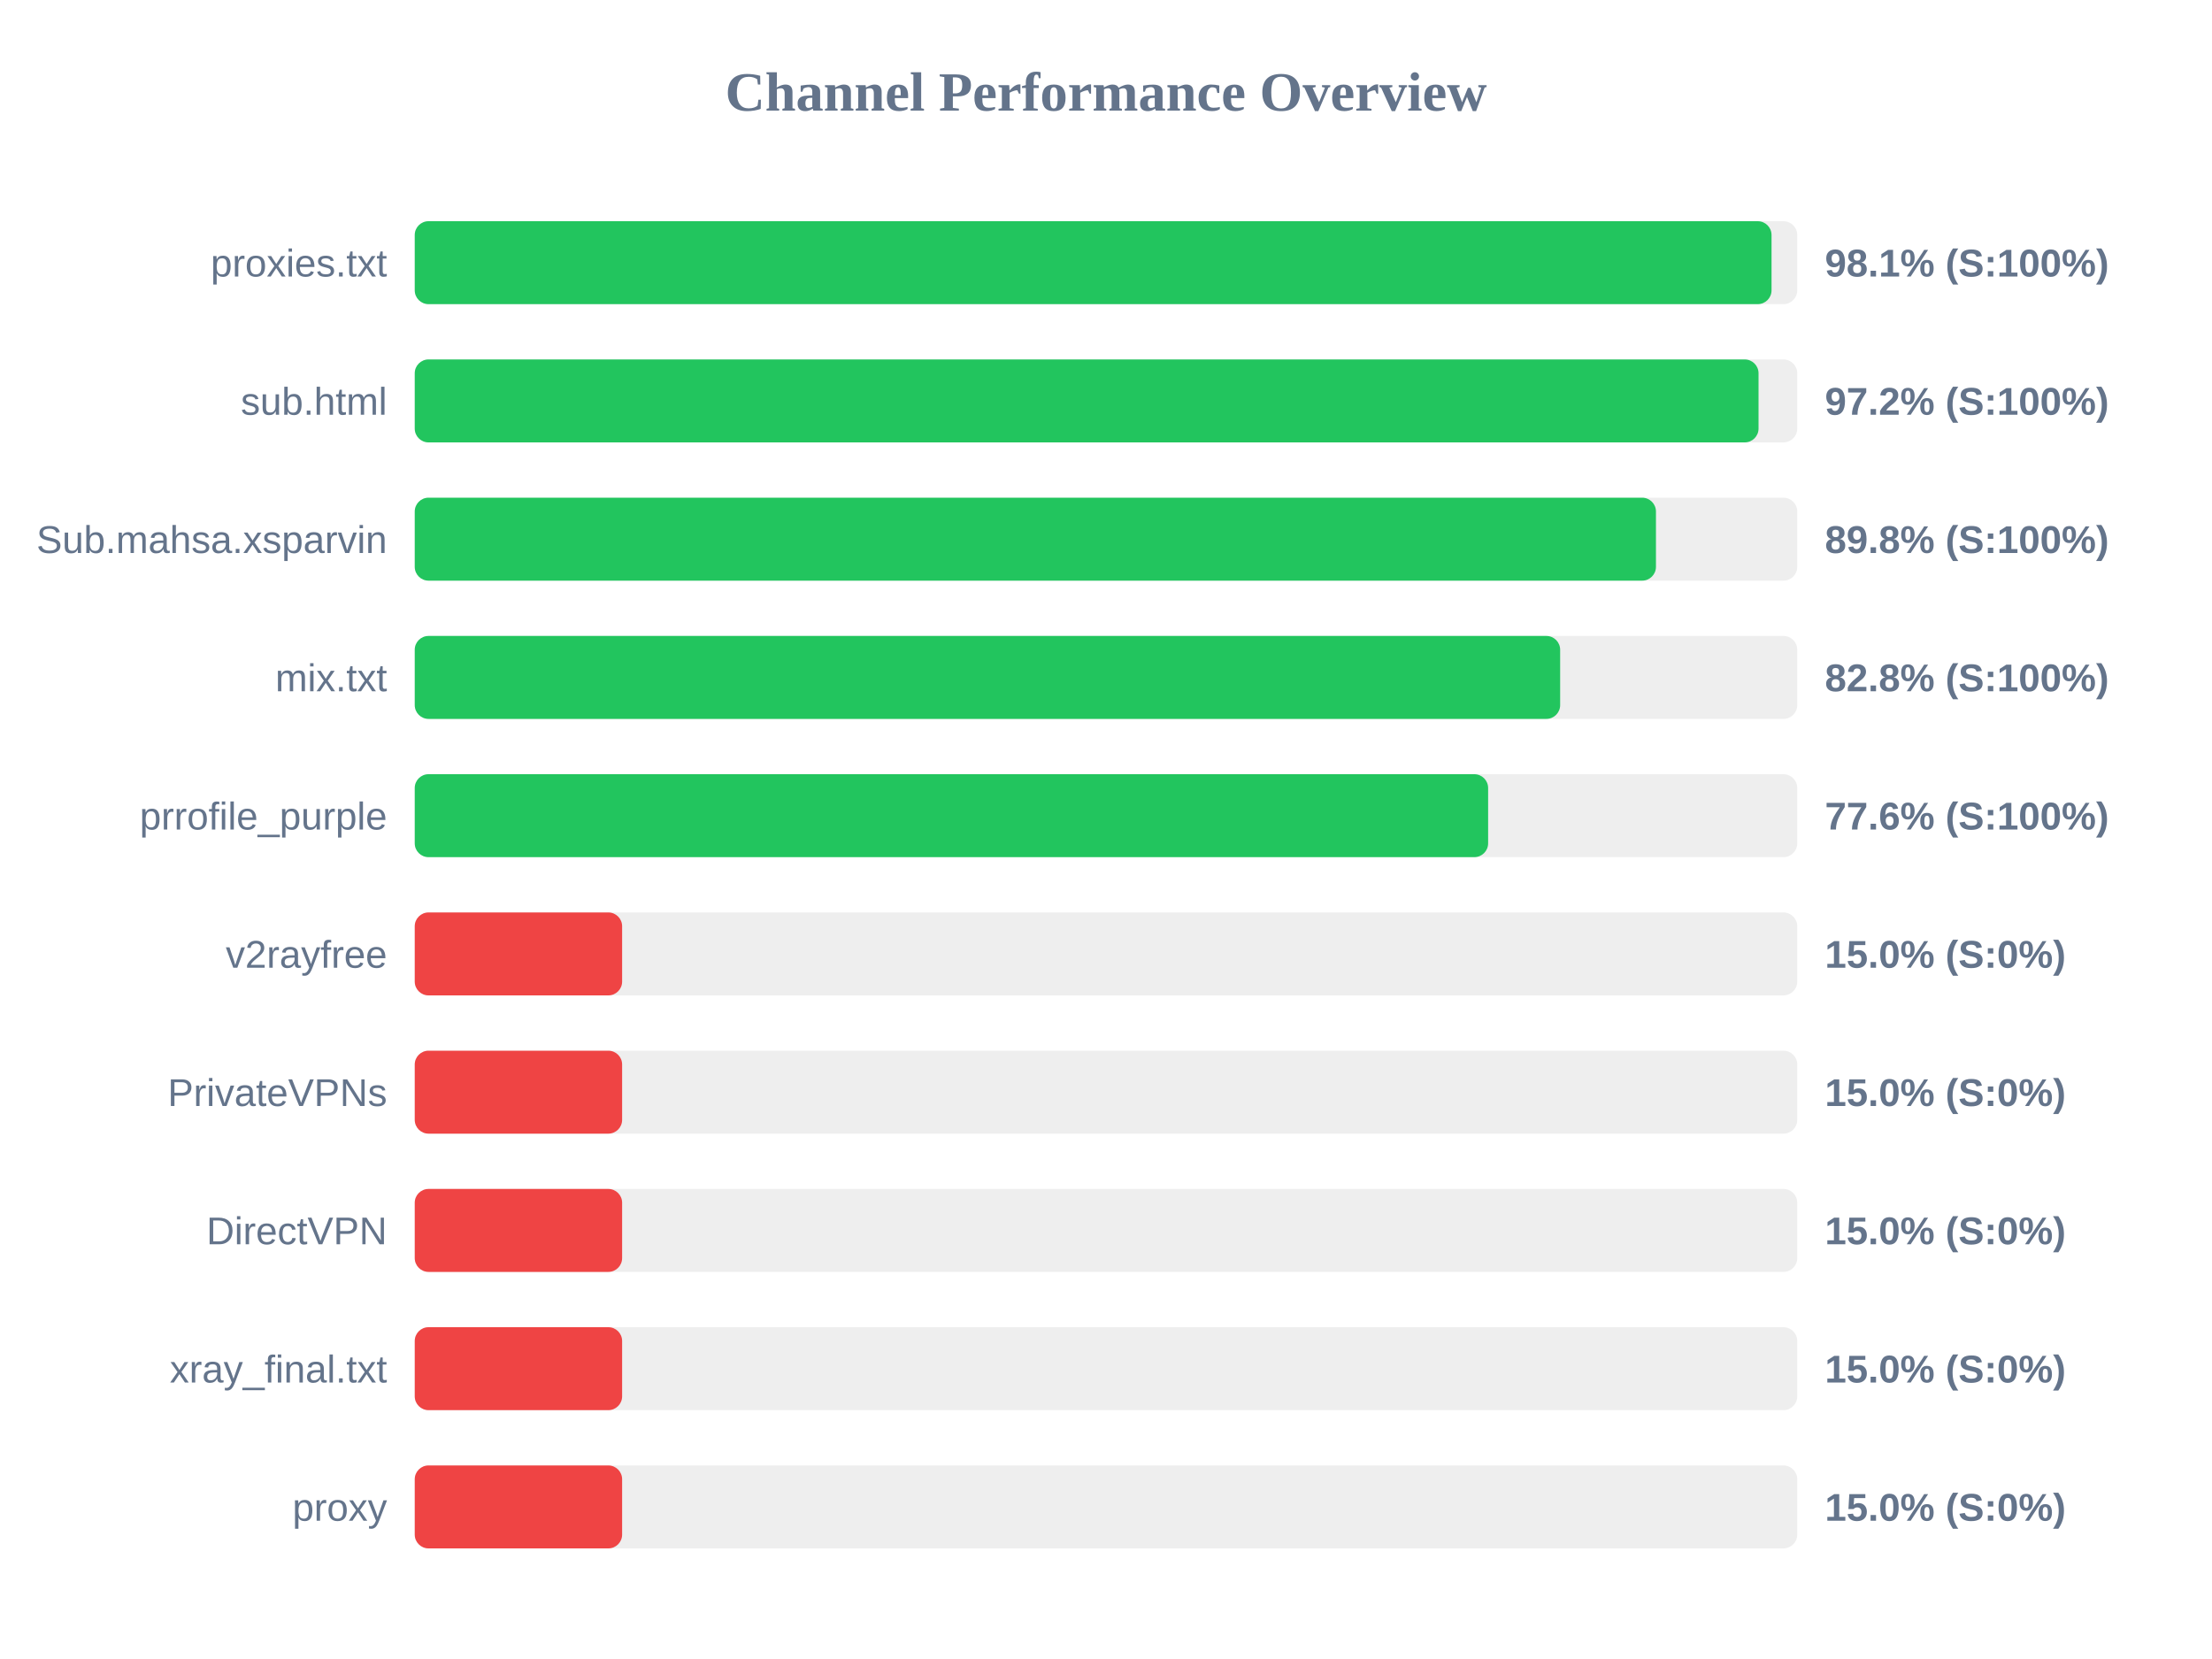
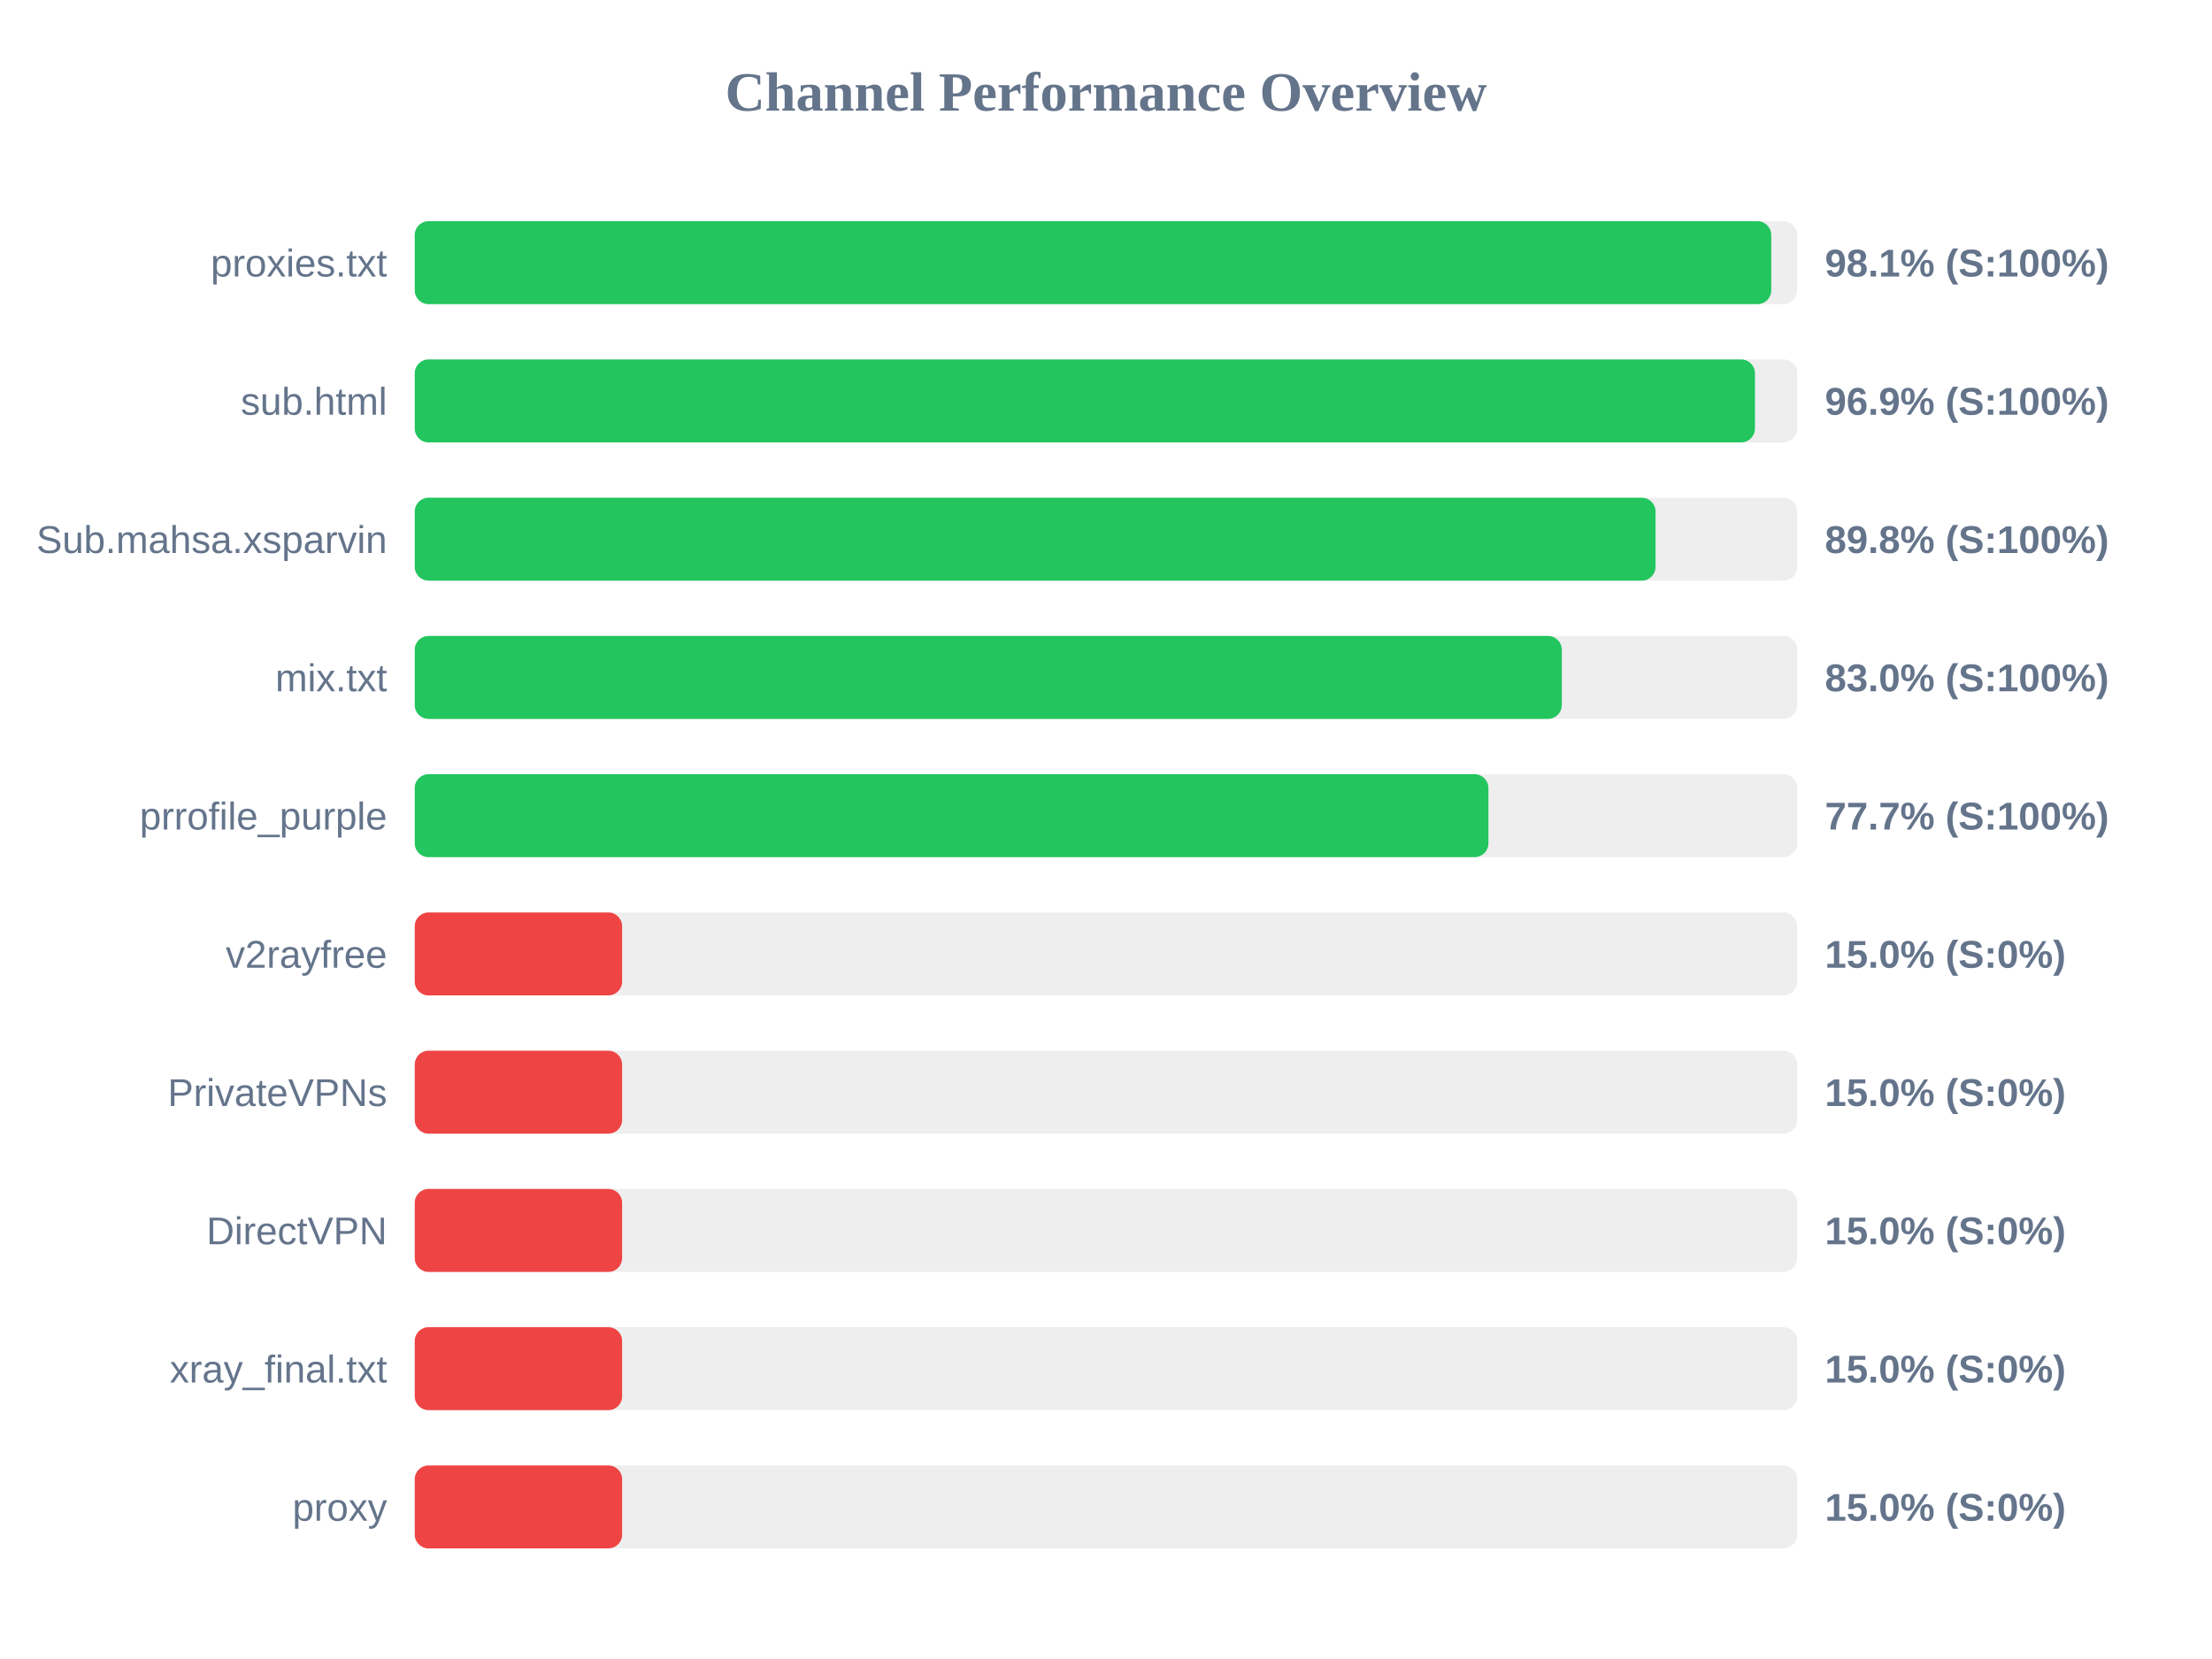
<svg xmlns="http://www.w3.org/2000/svg" width="800" height="600" version="1.1">
  <style>
        .row { font: 14px Arial; fill: #64748b; }
        .score { font: bold 14px Arial; fill: #64748b; }
    </style>
  <text x="400" y="40" text-anchor="middle" font-size="20px" font-weight="bold" fill="#64748b">Channel Performance Overview</text>
  <rect x="150" y="80" width="500" height="30" fill="#eee" rx="5" />
-   <rect x="150" y="80" width="490.7" height="30" fill="#22c55e" rx="5" />
+   <rect x="150" y="80" width="490.6" height="30" fill="#22c55e" rx="5" />
  <text x="140" y="100" text-anchor="end" class="row">proxies.txt</text>
  <text x="660" y="100" text-anchor="start" class="score">98.1% (S:100%)</text>
  <rect x="150" y="130" width="500" height="30" fill="#eee" rx="5" />
-   <rect x="150" y="130" width="486.0" height="30" fill="#22c55e" rx="5" />
+   <rect x="150" y="130" width="484.7" height="30" fill="#22c55e" rx="5" />
  <text x="140" y="150" text-anchor="end" class="row">sub.html</text>
-   <text x="660" y="150" text-anchor="start" class="score">97.2% (S:100%)</text>
+   <text x="660" y="150" text-anchor="start" class="score">96.9% (S:100%)</text>
  <rect x="150" y="180" width="500" height="30" fill="#eee" rx="5" />
-   <rect x="150" y="180" width="448.9" height="30" fill="#22c55e" rx="5" />
+   <rect x="150" y="180" width="448.75" height="30" fill="#22c55e" rx="5" />
  <text x="140" y="200" text-anchor="end" class="row">Sub.mahsa.xsparvin</text>
  <text x="660" y="200" text-anchor="start" class="score">89.8% (S:100%)</text>
  <rect x="150" y="230" width="500" height="30" fill="#eee" rx="5" />
-   <rect x="150" y="230" width="414.25" height="30" fill="#22c55e" rx="5" />
+   <rect x="150" y="230" width="414.85" height="30" fill="#22c55e" rx="5" />
  <text x="140" y="250" text-anchor="end" class="row">mix.txt</text>
-   <text x="660" y="250" text-anchor="start" class="score">82.8% (S:100%)</text>
+   <text x="660" y="250" text-anchor="start" class="score">83.0% (S:100%)</text>
  <rect x="150" y="280" width="500" height="30" fill="#eee" rx="5" />
-   <rect x="150" y="280" width="388.2" height="30" fill="#22c55e" rx="5" />
+   <rect x="150" y="280" width="388.3" height="30" fill="#22c55e" rx="5" />
  <text x="140" y="300" text-anchor="end" class="row">prrofile_purple</text>
-   <text x="660" y="300" text-anchor="start" class="score">77.6% (S:100%)</text>
+   <text x="660" y="300" text-anchor="start" class="score">77.7% (S:100%)</text>
  <rect x="150" y="330" width="500" height="30" fill="#eee" rx="5" />
  <rect x="150" y="330" width="75.0" height="30" fill="#ef4444" rx="5" />
  <text x="140" y="350" text-anchor="end" class="row">v2rayfree</text>
  <text x="660" y="350" text-anchor="start" class="score">15.0% (S:0%)</text>
  <rect x="150" y="380" width="500" height="30" fill="#eee" rx="5" />
  <rect x="150" y="380" width="75.0" height="30" fill="#ef4444" rx="5" />
  <text x="140" y="400" text-anchor="end" class="row">PrivateVPNs</text>
  <text x="660" y="400" text-anchor="start" class="score">15.0% (S:0%)</text>
  <rect x="150" y="430" width="500" height="30" fill="#eee" rx="5" />
  <rect x="150" y="430" width="75.0" height="30" fill="#ef4444" rx="5" />
  <text x="140" y="450" text-anchor="end" class="row">DirectVPN</text>
  <text x="660" y="450" text-anchor="start" class="score">15.0% (S:0%)</text>
  <rect x="150" y="480" width="500" height="30" fill="#eee" rx="5" />
  <rect x="150" y="480" width="75.0" height="30" fill="#ef4444" rx="5" />
  <text x="140" y="500" text-anchor="end" class="row">xray_final.txt</text>
  <text x="660" y="500" text-anchor="start" class="score">15.0% (S:0%)</text>
  <rect x="150" y="530" width="500" height="30" fill="#eee" rx="5" />
  <rect x="150" y="530" width="75.0" height="30" fill="#ef4444" rx="5" />
  <text x="140" y="550" text-anchor="end" class="row">proxy</text>
  <text x="660" y="550" text-anchor="start" class="score">15.0% (S:0%)</text>
</svg>
